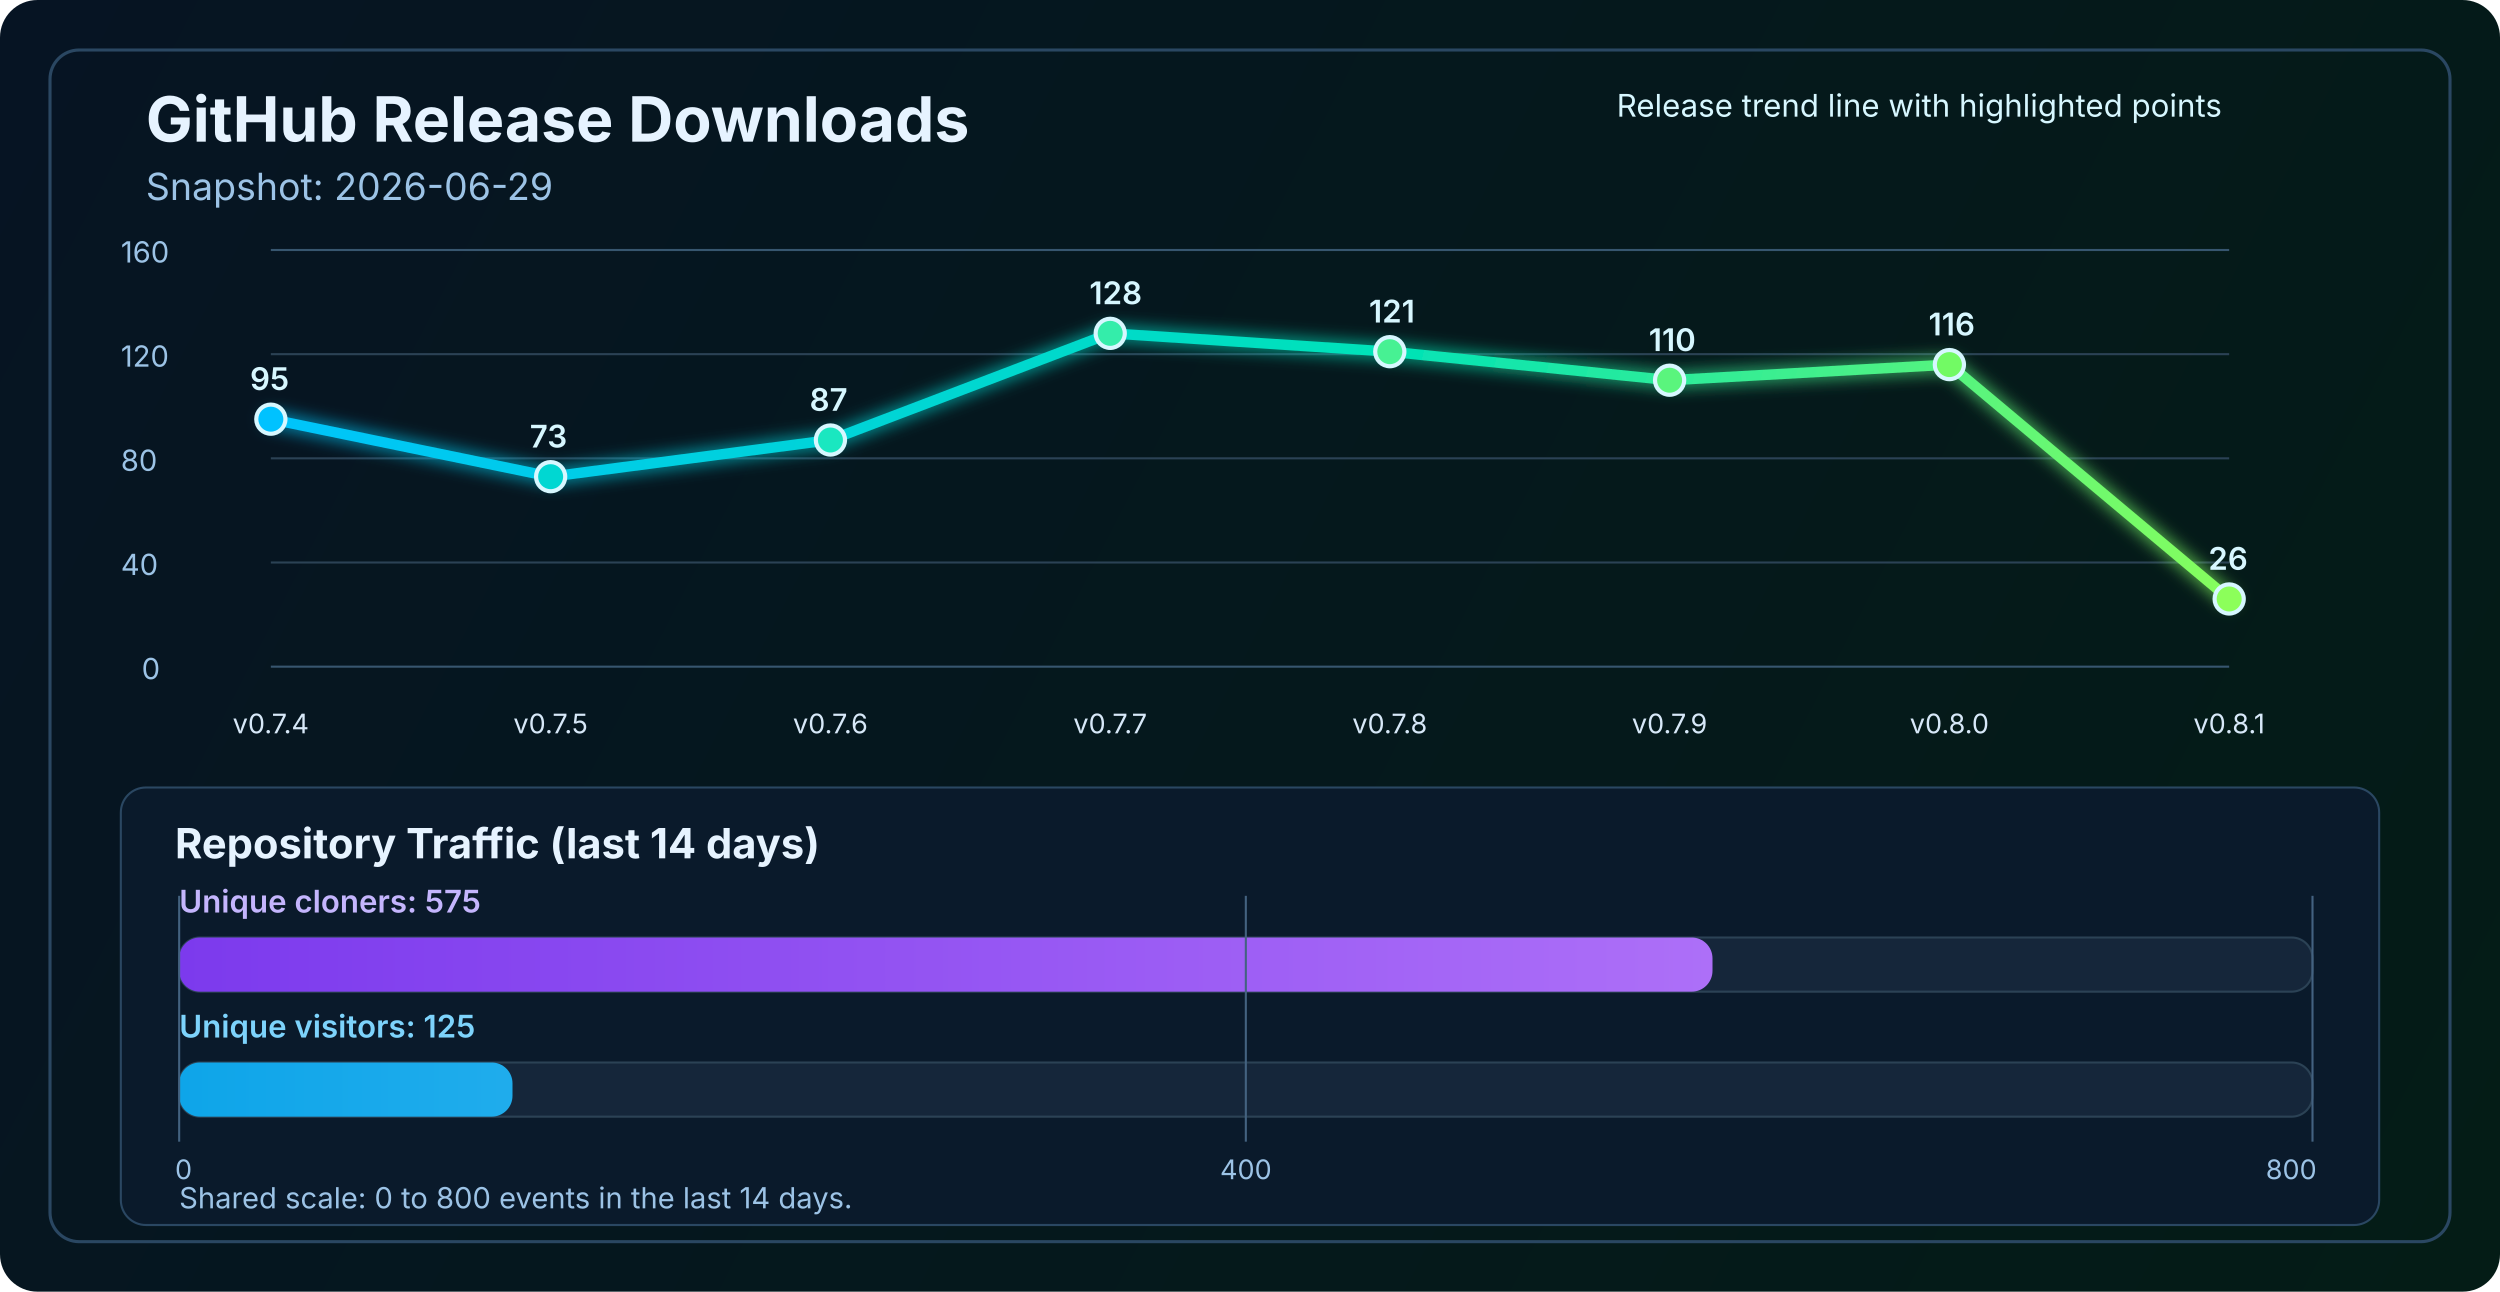
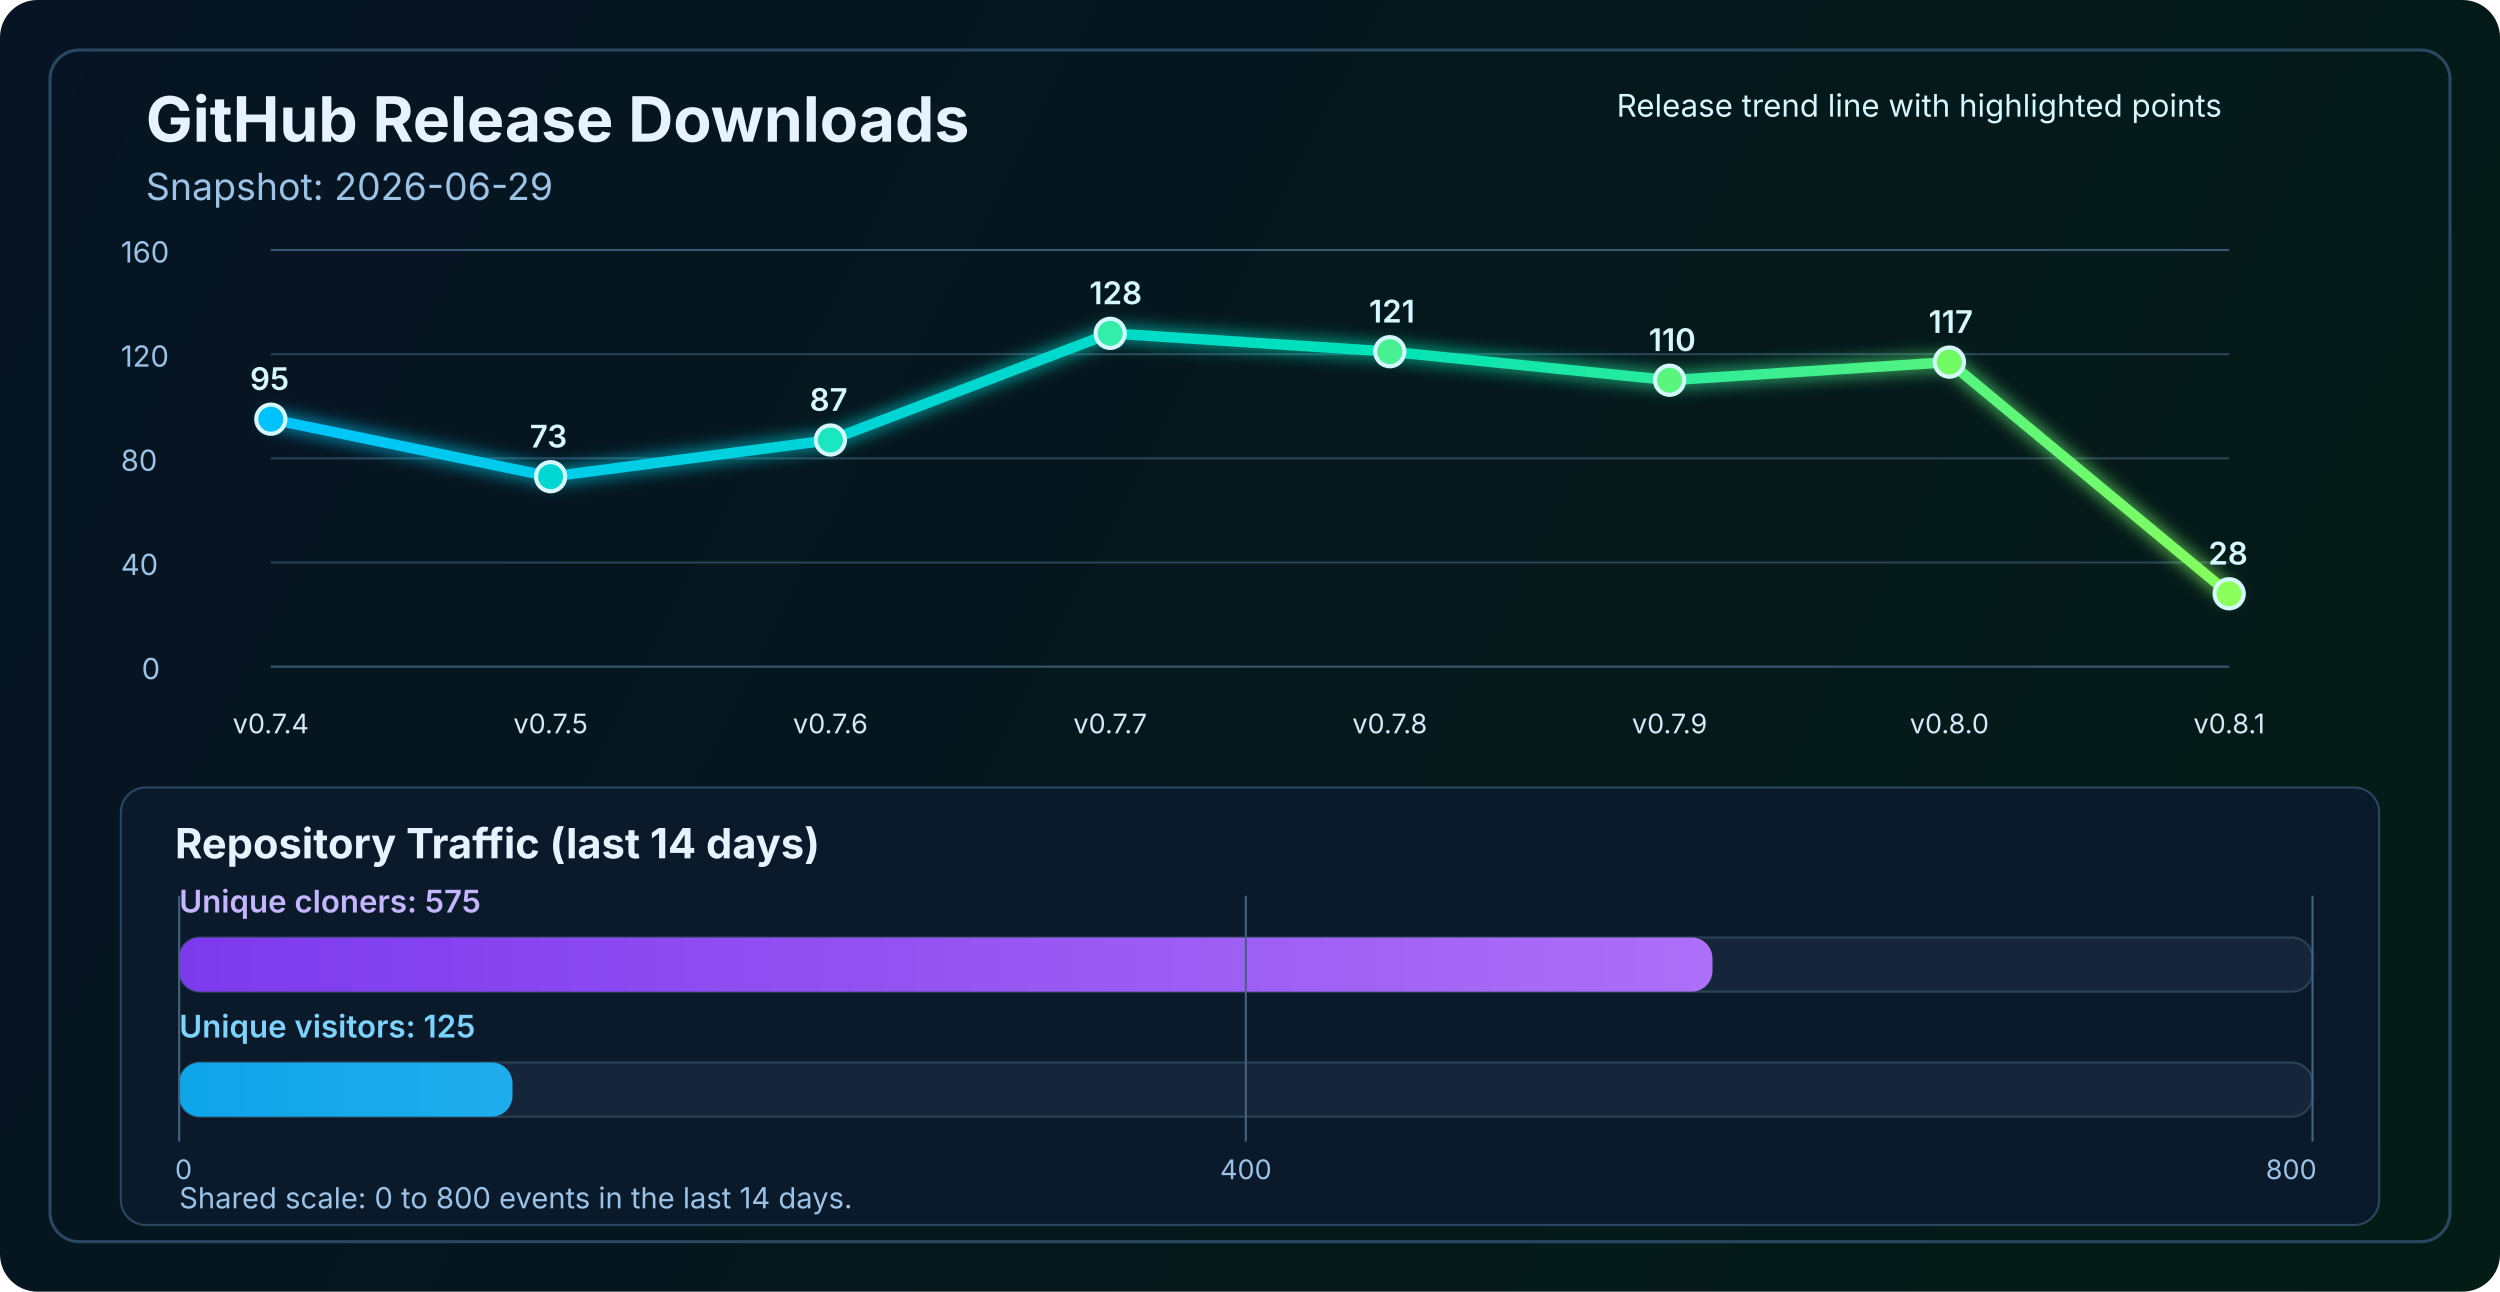
<svg xmlns="http://www.w3.org/2000/svg" width="1200" height="620" viewBox="0 0 1200 620" fill="none" role="img" aria-labelledby="title desc">
  <defs>
    <linearGradient id="bg" x1="0" y1="0" x2="1200" y2="620" gradientUnits="userSpaceOnUse">
      <stop stop-color="#061423" />
      <stop offset="1" stop-color="#041C16" />
    </linearGradient>
    <linearGradient id="line" x1="130" y1="86" x2="1070" y2="340" gradientUnits="userSpaceOnUse">
      <stop stop-color="#00C2FF" />
      <stop offset="0.55" stop-color="#00E2B8" />
      <stop offset="1" stop-color="#8CFF5A" />
    </linearGradient>
    <linearGradient id="cloneFill" x1="86" y1="450" x2="1110" y2="450" gradientUnits="userSpaceOnUse">
      <stop stop-color="#7C3AED" />
      <stop offset="1" stop-color="#C084FC" />
    </linearGradient>
    <linearGradient id="viewFill" x1="86" y1="482" x2="1110" y2="482" gradientUnits="userSpaceOnUse">
      <stop stop-color="#0EA5E9" />
      <stop offset="1" stop-color="#7DD3FC" />
    </linearGradient>
    <filter id="glow" x="-50%" y="-50%" width="200%" height="200%">
      <feGaussianBlur stdDeviation="4" result="blur" />
      <feMerge>
        <feMergeNode in="blur" />
        <feMergeNode in="SourceGraphic" />
      </feMerge>
    </filter>
  </defs>
  <rect width="1200" height="620" rx="18" fill="url(#bg)" />
  <rect x="24" y="24" width="1152" height="572" rx="14" stroke="#2A4762" stroke-width="1.5" />
  <text x="70" y="68" fill="#E6F3FF" font-size="30" font-family="SF Pro Display, -apple-system, BlinkMacSystemFont, Segoe UI, sans-serif" font-weight="700">GitHub Release Downloads</text>
  <text x="70" y="96" fill="#9CC3E6" font-size="18" font-family="SF Pro Text, -apple-system, BlinkMacSystemFont, Segoe UI, sans-serif">Snapshot: 2026-06-29</text>
  <line x1="130" y1="320.0" x2="1070" y2="320.0" stroke="#37566F" stroke-width="1" />
  <line x1="130" y1="270.0" x2="1070" y2="270.0" stroke="#2B4255" stroke-width="1" />
  <line x1="130" y1="220.0" x2="1070" y2="220.0" stroke="#2B4255" stroke-width="1" />
  <line x1="130" y1="170.0" x2="1070" y2="170.0" stroke="#2B4255" stroke-width="1" />
  <line x1="130" y1="120.0" x2="1070" y2="120.0" stroke="#37566F" stroke-width="1" />
  <text x="68" y="326.0" fill="#9CC3E6" font-size="14" font-family="SF Pro Text, -apple-system, BlinkMacSystemFont, Segoe UI, sans-serif">0</text>
  <text x="58" y="276.0" fill="#9CC3E6" font-size="14" font-family="SF Pro Text, -apple-system, BlinkMacSystemFont, Segoe UI, sans-serif">40</text>
  <text x="58" y="226.0" fill="#9CC3E6" font-size="14" font-family="SF Pro Text, -apple-system, BlinkMacSystemFont, Segoe UI, sans-serif">80</text>
  <text x="58" y="176.0" fill="#9CC3E6" font-size="14" font-family="SF Pro Text, -apple-system, BlinkMacSystemFont, Segoe UI, sans-serif">120</text>
  <text x="58" y="126.0" fill="#9CC3E6" font-size="14" font-family="SF Pro Text, -apple-system, BlinkMacSystemFont, Segoe UI, sans-serif">160</text>
-   <polyline points="130.0,201.2 264.3,228.8 398.6,211.2 532.9,160.0 667.1,168.8 801.4,182.5 935.7,175.0 1070.0,287.5" fill="none" stroke="url(#line)" stroke-width="5" stroke-linecap="round" stroke-linejoin="round" filter="url(#glow)" />
+   <polyline points="130.0,201.2 264.3,228.8 398.6,211.2 532.9,160.0 667.1,168.8 801.4,182.5 935.7,173.8 1070.0,285.0" fill="none" stroke="url(#line)" stroke-width="5" stroke-linecap="round" stroke-linejoin="round" filter="url(#glow)" />
  <circle cx="130.0" cy="201.2" r="7" fill="#00C2FF" stroke="#D7F7FF" stroke-width="2" />
  <circle cx="264.3" cy="228.8" r="7" fill="#00D7D2" stroke="#D7F7FF" stroke-width="2" />
  <circle cx="398.6" cy="211.2" r="7" fill="#1AE7C0" stroke="#D7F7FF" stroke-width="2" />
  <circle cx="532.9" cy="160.0" r="7" fill="#34EDAA" stroke="#D7F7FF" stroke-width="2" />
  <circle cx="667.1" cy="168.8" r="7" fill="#47F193" stroke="#D7F7FF" stroke-width="2" />
  <circle cx="801.4" cy="182.5" r="7" fill="#5AF57D" stroke="#D7F7FF" stroke-width="2" />
-   <circle cx="935.7" cy="175.0" r="7" fill="#72FA64" stroke="#D7F7FF" stroke-width="2" />
-   <circle cx="1070.0" cy="287.5" r="7" fill="#8CFF5A" stroke="#D7F7FF" stroke-width="2" />
+   <circle cx="935.7" cy="173.8" r="7" fill="#72FA64" stroke="#D7F7FF" stroke-width="2" />
+   <circle cx="1070.0" cy="285.0" r="7" fill="#8CFF5A" stroke="#D7F7FF" stroke-width="2" />
  <text x="130.0" y="352" text-anchor="middle" fill="#D7E8F8" font-size="13" font-family="SF Pro Text, -apple-system, BlinkMacSystemFont, Segoe UI, sans-serif">v0.7.4</text>
  <text x="264.3" y="352" text-anchor="middle" fill="#D7E8F8" font-size="13" font-family="SF Pro Text, -apple-system, BlinkMacSystemFont, Segoe UI, sans-serif">v0.7.5</text>
  <text x="398.6" y="352" text-anchor="middle" fill="#D7E8F8" font-size="13" font-family="SF Pro Text, -apple-system, BlinkMacSystemFont, Segoe UI, sans-serif">v0.7.6</text>
  <text x="532.9" y="352" text-anchor="middle" fill="#D7E8F8" font-size="13" font-family="SF Pro Text, -apple-system, BlinkMacSystemFont, Segoe UI, sans-serif">v0.7.7</text>
  <text x="667.1" y="352" text-anchor="middle" fill="#D7E8F8" font-size="13" font-family="SF Pro Text, -apple-system, BlinkMacSystemFont, Segoe UI, sans-serif">v0.7.8</text>
  <text x="801.4" y="352" text-anchor="middle" fill="#D7E8F8" font-size="13" font-family="SF Pro Text, -apple-system, BlinkMacSystemFont, Segoe UI, sans-serif">v0.7.9</text>
  <text x="935.7" y="352" text-anchor="middle" fill="#D7E8F8" font-size="13" font-family="SF Pro Text, -apple-system, BlinkMacSystemFont, Segoe UI, sans-serif">v0.8.0</text>
  <text x="1070.0" y="352" text-anchor="middle" fill="#D7E8F8" font-size="13" font-family="SF Pro Text, -apple-system, BlinkMacSystemFont, Segoe UI, sans-serif">v0.8.1</text>
  <text x="120.0" y="187.2" fill="#D7F7FF" font-size="15" font-family="SF Pro Text, -apple-system, BlinkMacSystemFont, Segoe UI, sans-serif" font-weight="600">95</text>
  <text x="254.3" y="214.8" fill="#D7F7FF" font-size="15" font-family="SF Pro Text, -apple-system, BlinkMacSystemFont, Segoe UI, sans-serif" font-weight="600">73</text>
  <text x="388.6" y="197.2" fill="#D7F7FF" font-size="15" font-family="SF Pro Text, -apple-system, BlinkMacSystemFont, Segoe UI, sans-serif" font-weight="600">87</text>
  <text x="522.9" y="146.0" fill="#D7F7FF" font-size="15" font-family="SF Pro Text, -apple-system, BlinkMacSystemFont, Segoe UI, sans-serif" font-weight="600">128</text>
  <text x="657.1" y="154.8" fill="#D7F7FF" font-size="15" font-family="SF Pro Text, -apple-system, BlinkMacSystemFont, Segoe UI, sans-serif" font-weight="600">121</text>
  <text x="791.4" y="168.5" fill="#D7F7FF" font-size="15" font-family="SF Pro Text, -apple-system, BlinkMacSystemFont, Segoe UI, sans-serif" font-weight="600">110</text>
-   <text x="925.7" y="161.0" fill="#D7F7FF" font-size="15" font-family="SF Pro Text, -apple-system, BlinkMacSystemFont, Segoe UI, sans-serif" font-weight="600">116</text>
-   <text x="1060.0" y="273.5" fill="#D7F7FF" font-size="15" font-family="SF Pro Text, -apple-system, BlinkMacSystemFont, Segoe UI, sans-serif" font-weight="600">26</text>
+   <text x="925.7" y="159.8" fill="#D7F7FF" font-size="15" font-family="SF Pro Text, -apple-system, BlinkMacSystemFont, Segoe UI, sans-serif" font-weight="600">117</text>
+   <text x="1060.0" y="271.0" fill="#D7F7FF" font-size="15" font-family="SF Pro Text, -apple-system, BlinkMacSystemFont, Segoe UI, sans-serif" font-weight="600">28</text>
  <text x="776" y="56" fill="#D7F7FF" font-size="15" font-family="SF Pro Text, -apple-system, BlinkMacSystemFont, Segoe UI, sans-serif">Release trend line with highlighted points</text>
  <rect x="58" y="378" width="1084" height="210" rx="12" fill="#0A1A2B" stroke="#2A4762" stroke-width="1" />
  <text x="84" y="412" fill="#E6F3FF" font-size="20" font-family="SF Pro Text, -apple-system, BlinkMacSystemFont, Segoe UI, sans-serif" font-weight="700">Repository Traffic (last 14 days)</text>
  <text x="86" y="438" fill="#C4B5FD" font-size="15" font-family="SF Pro Text, -apple-system, BlinkMacSystemFont, Segoe UI, sans-serif" font-weight="600">Unique cloners: 575</text>
  <rect x="86" y="450" width="1024" height="26" rx="10" fill="#15263A" stroke="#2B4255" stroke-width="1" />
  <rect x="86" y="450" width="736.0" height="26" rx="10" fill="url(#cloneFill)" />
  <text x="86" y="498" fill="#7DD3FC" font-size="15" font-family="SF Pro Text, -apple-system, BlinkMacSystemFont, Segoe UI, sans-serif" font-weight="600">Unique visitors: 125</text>
  <rect x="86" y="510" width="1024" height="26" rx="10" fill="#15263A" stroke="#2B4255" stroke-width="1" />
  <rect x="86" y="510" width="160.0" height="26" rx="10" fill="url(#viewFill)" />
  <line x1="86" y1="430" x2="86" y2="548" stroke="#436280" stroke-width="1" />
  <line x1="598.0" y1="430" x2="598.0" y2="548" stroke="#436280" stroke-width="1" />
  <line x1="1110" y1="430" x2="1110" y2="548" stroke="#436280" stroke-width="1" />
  <text x="84" y="566" text-anchor="start" fill="#9CC3E6" font-size="13" font-family="SF Pro Text, -apple-system, BlinkMacSystemFont, Segoe UI, sans-serif">0</text>
  <text x="598.0" y="566" text-anchor="middle" fill="#9CC3E6" font-size="13" font-family="SF Pro Text, -apple-system, BlinkMacSystemFont, Segoe UI, sans-serif">400</text>
  <text x="1112" y="566" text-anchor="end" fill="#9CC3E6" font-size="13" font-family="SF Pro Text, -apple-system, BlinkMacSystemFont, Segoe UI, sans-serif">800</text>
  <text x="86" y="580" fill="#9CC3E6" font-size="14" font-family="SF Pro Text, -apple-system, BlinkMacSystemFont, Segoe UI, sans-serif">Shared scale: 0 to 800 events in the last 14 days.</text>
</svg>
